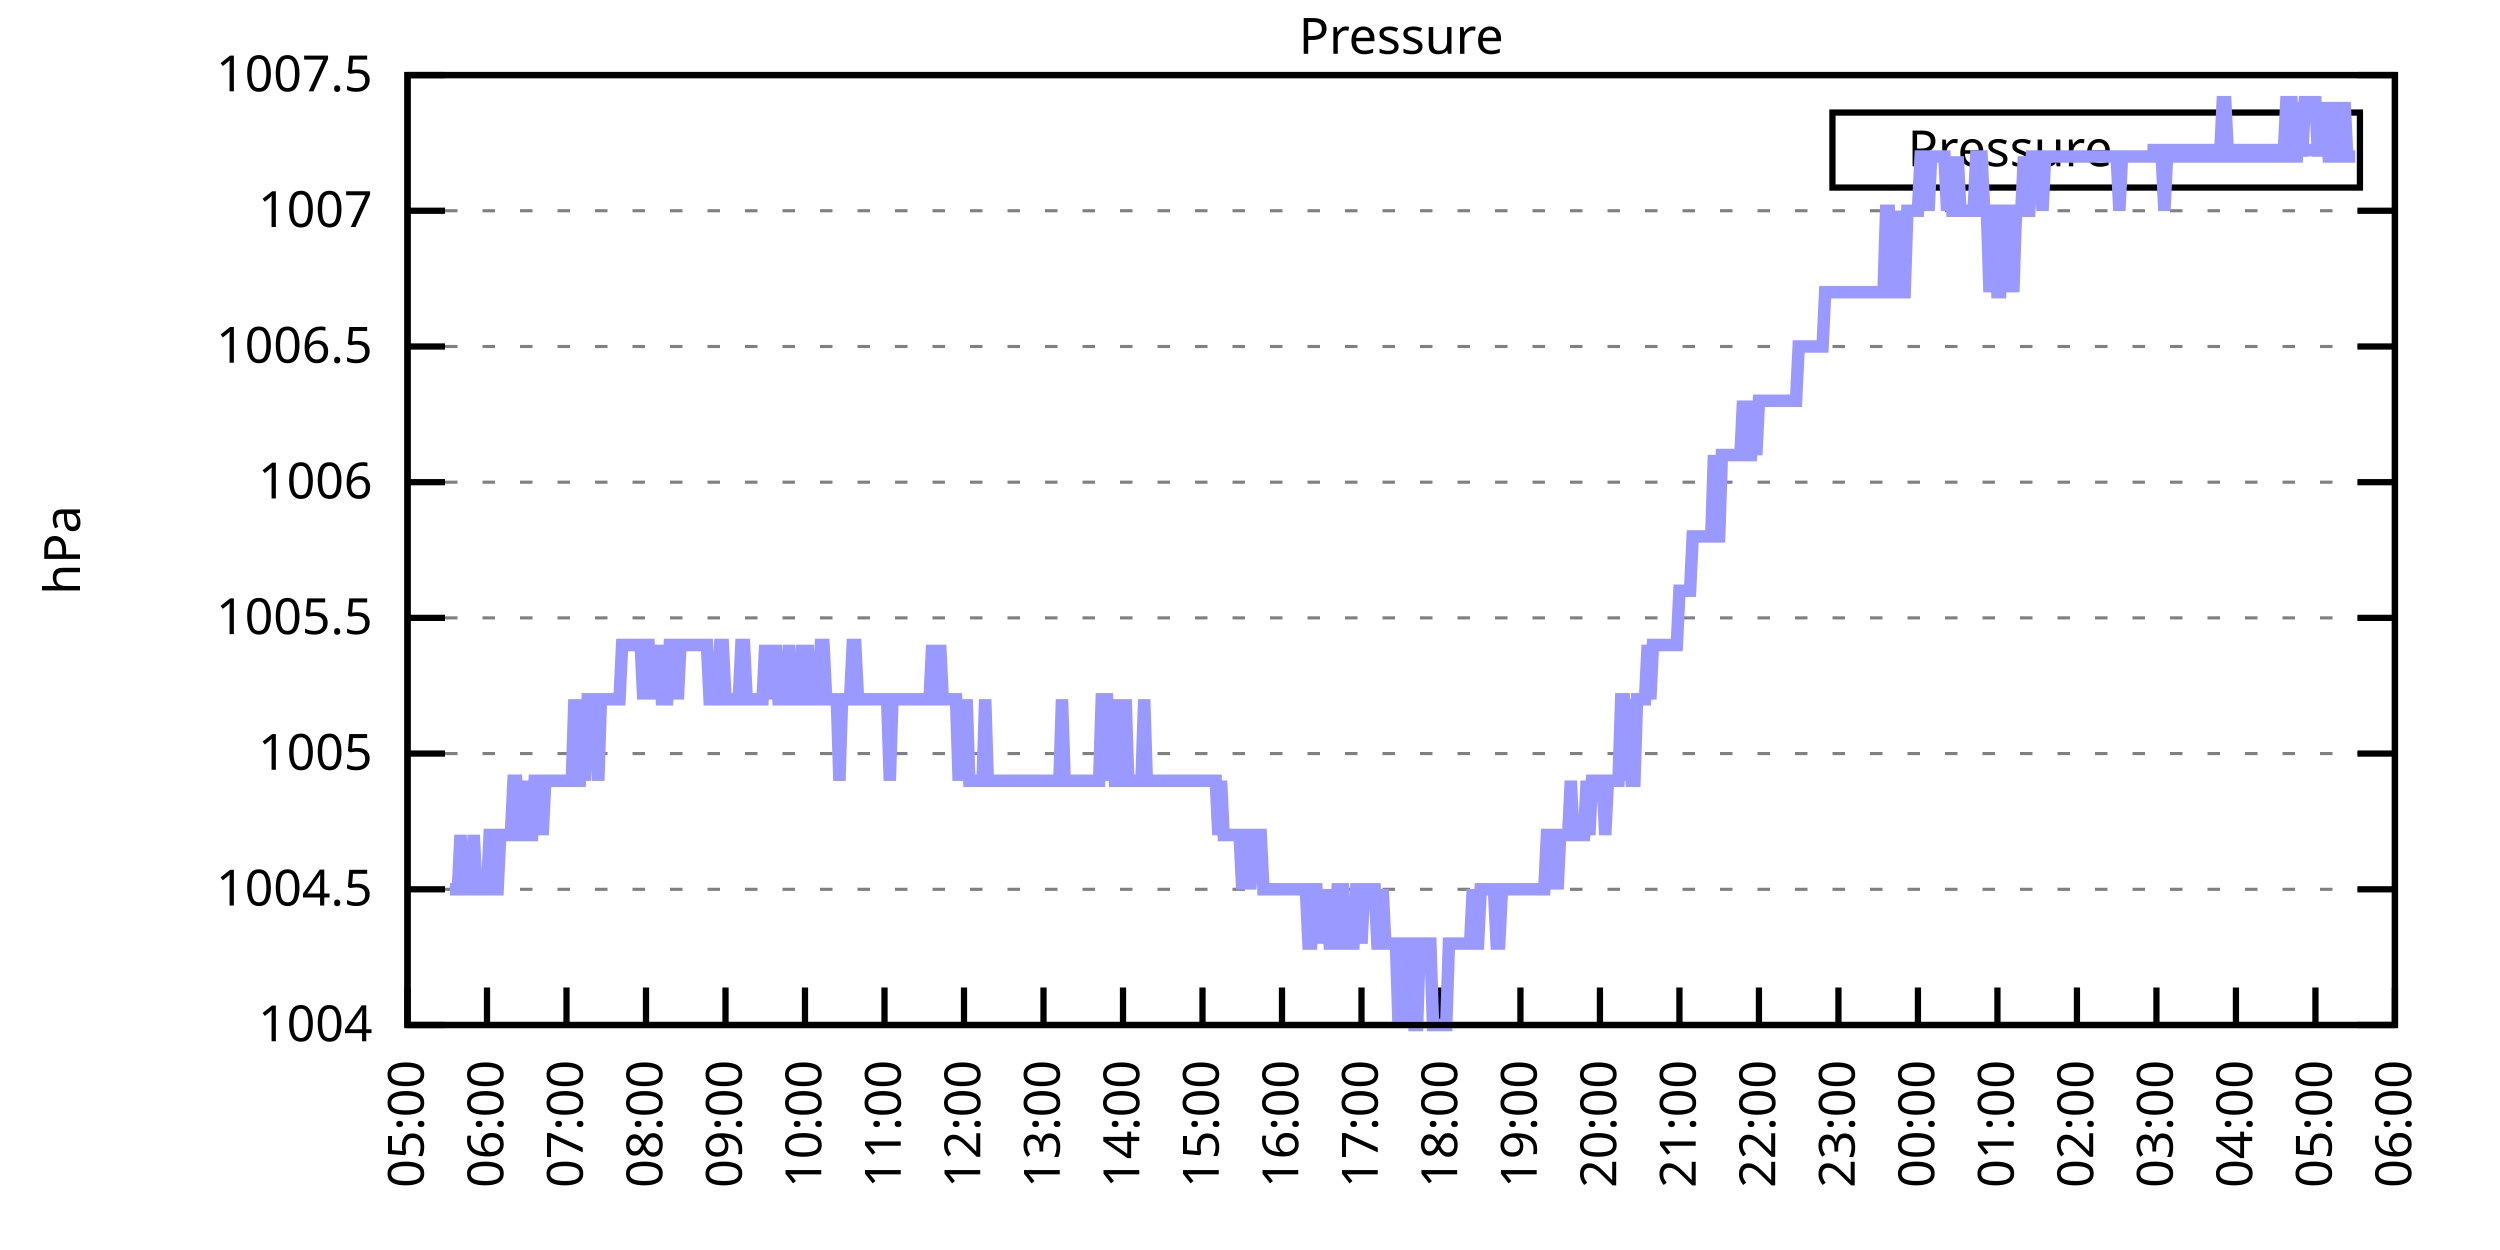
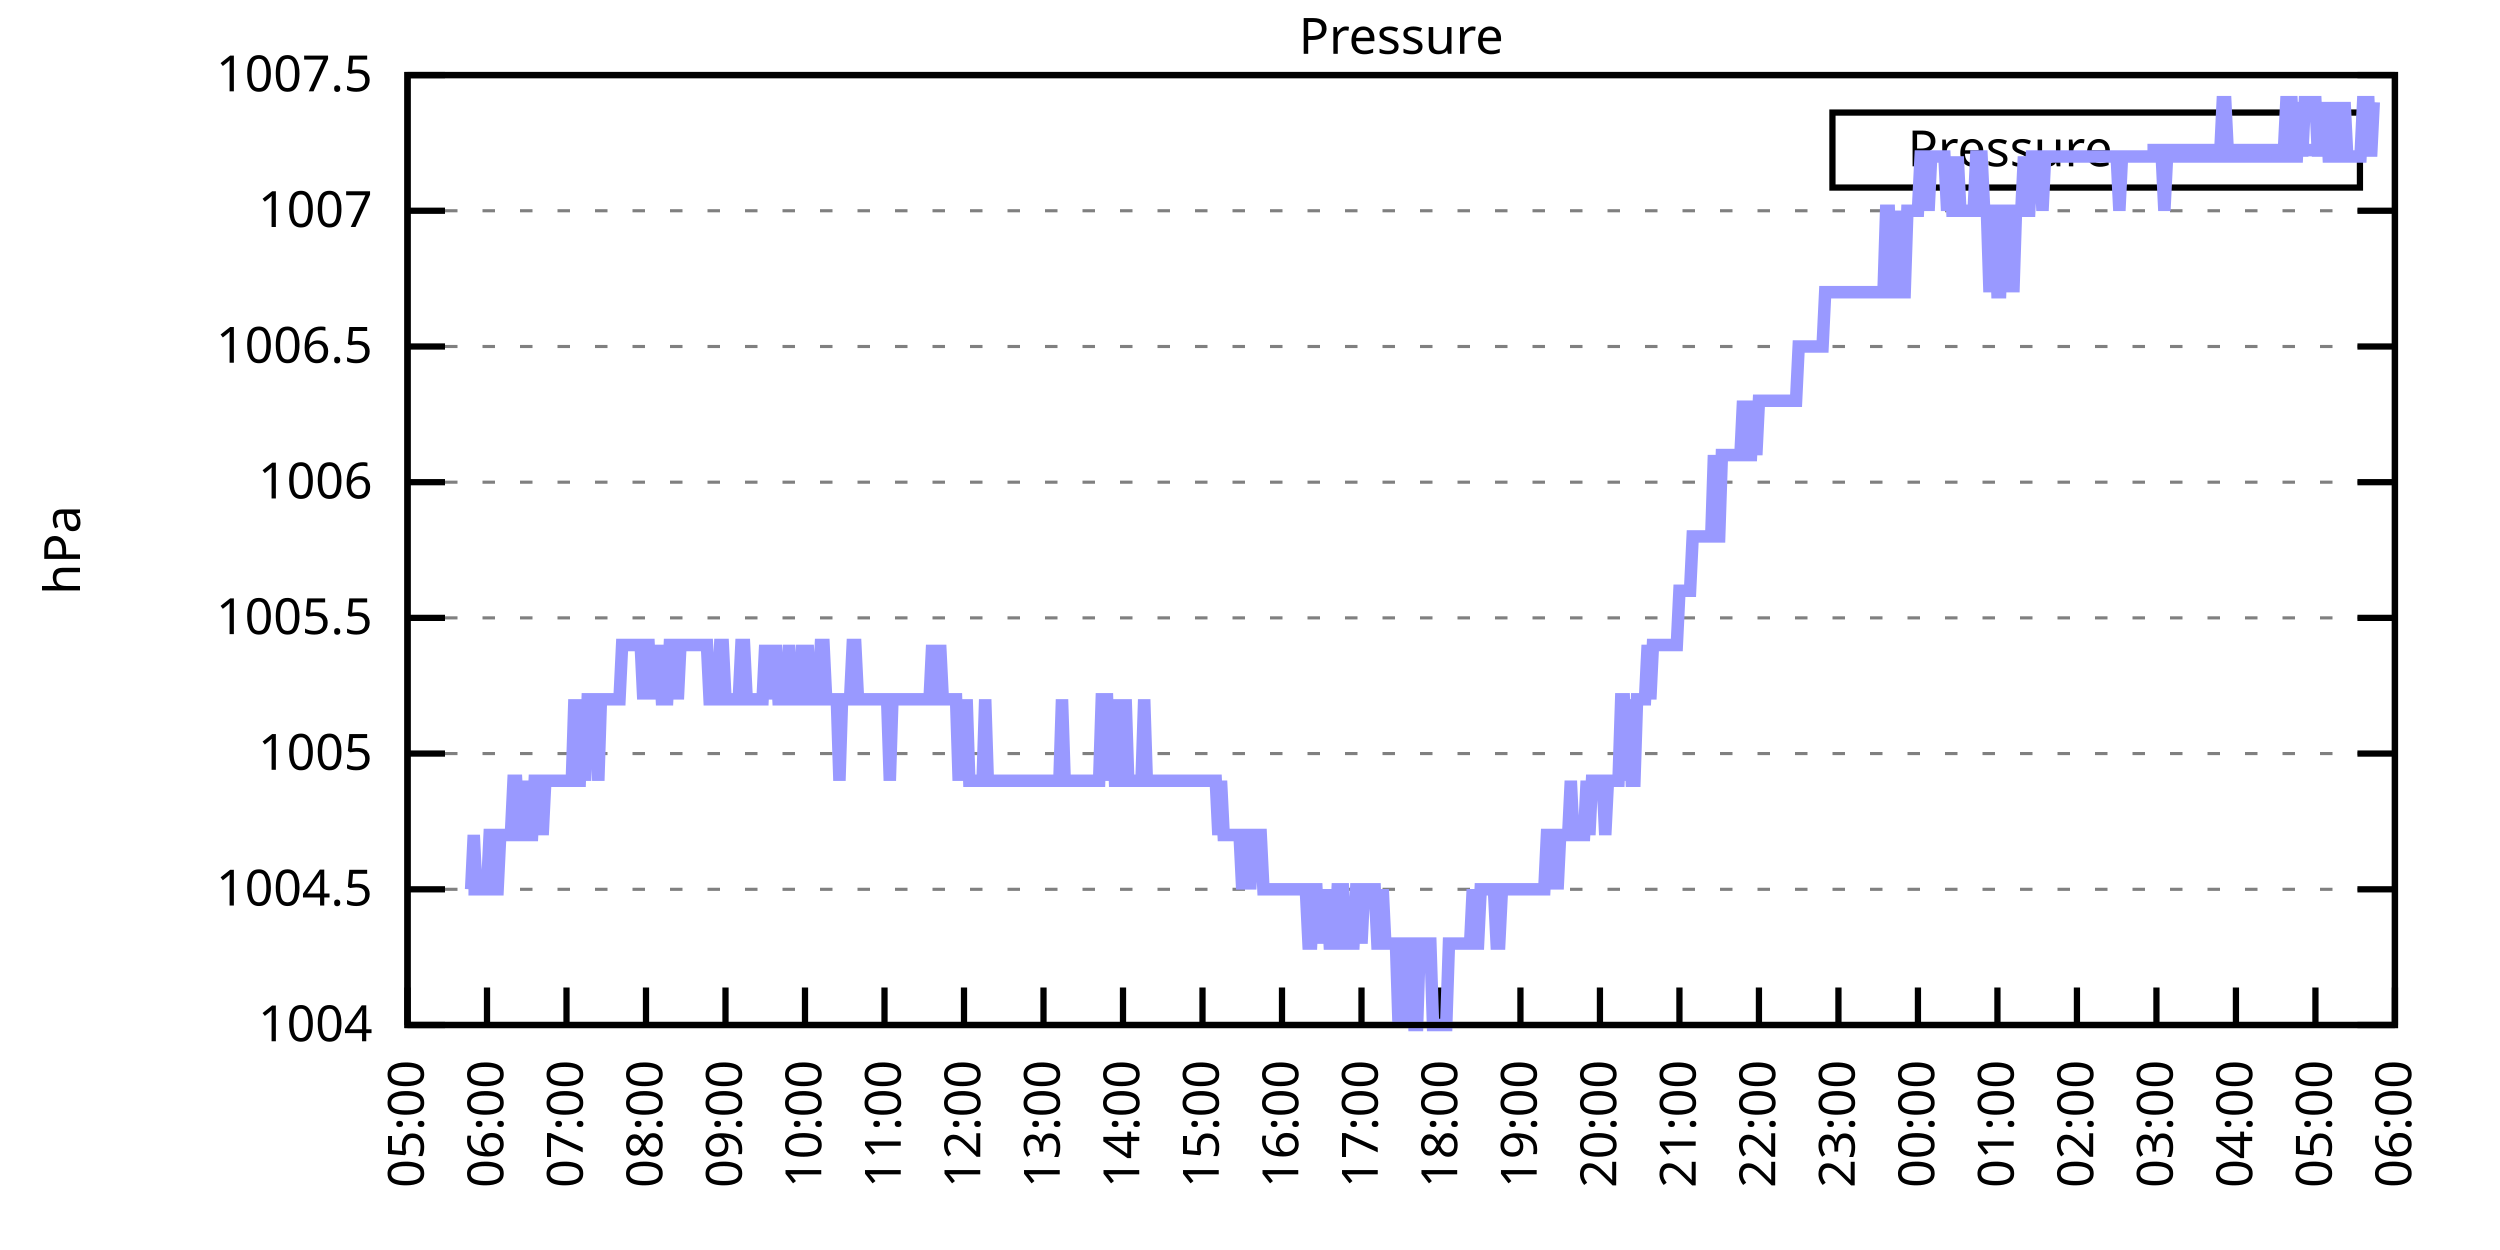
<svg xmlns="http://www.w3.org/2000/svg" xmlns:xlink="http://www.w3.org/1999/xlink" width="400" height="200" viewBox="0 0 400 200">
  <g id="gnuplot_canvas">
    <rect x="0" y="0" width="400" height="200" fill="none" />
    <defs>
      <circle id="gpDot" r="0.5" stroke-width="0.5" stroke="currentColor" />
      <path id="gpPt0" stroke-width="0.333" stroke="currentColor" d="M-1,0 h2 M0,-1 v2" />
      <path id="gpPt1" stroke-width="0.333" stroke="currentColor" d="M-1,-1 L1,1 M1,-1 L-1,1" />
      <path id="gpPt2" stroke-width="0.333" stroke="currentColor" d="M-1,0 L1,0 M0,-1 L0,1 M-1,-1 L1,1 M-1,1 L1,-1" />
      <rect id="gpPt3" stroke-width="0.333" stroke="currentColor" x="-1" y="-1" width="2" height="2" />
      <rect id="gpPt4" stroke-width="0.333" stroke="currentColor" fill="currentColor" x="-1" y="-1" width="2" height="2" />
      <circle id="gpPt5" stroke-width="0.333" stroke="currentColor" cx="0" cy="0" r="1" />
      <use xlink:href="#gpPt5" id="gpPt6" fill="currentColor" stroke="none" />
      <path id="gpPt7" stroke-width="0.333" stroke="currentColor" d="M0,-1.33 L-1.33,0.67 L1.33,0.67 z" />
      <use xlink:href="#gpPt7" id="gpPt8" fill="currentColor" stroke="none" />
      <use xlink:href="#gpPt7" id="gpPt9" stroke="currentColor" transform="rotate(180)" />
      <use xlink:href="#gpPt9" id="gpPt10" fill="currentColor" stroke="none" />
      <use xlink:href="#gpPt3" id="gpPt11" stroke="currentColor" transform="rotate(45)" />
      <use xlink:href="#gpPt11" id="gpPt12" fill="currentColor" stroke="none" />
      <path id="gpPt13" stroke-width="0.333" stroke="currentColor" d="M0,1.330 L1.265,0.411 L0.782,-1.067 L-0.782,-1.076 L-1.265,0.411 z" />
      <use xlink:href="#gpPt13" id="gpPt14" fill="currentColor" stroke="none" />
      <filter id="textbox" filterUnits="objectBoundingBox" x="0" y="0" height="1" width="1">
        <feFlood flood-color="white" flood-opacity="1" result="bgnd" />
        <feComposite in="SourceGraphic" in2="bgnd" operator="atop" />
      </filter>
      <filter id="greybox" filterUnits="objectBoundingBox" x="0" y="0" height="1" width="1">
        <feFlood flood-color="lightgrey" flood-opacity="1" result="grey" />
        <feComposite in="SourceGraphic" in2="grey" operator="atop" />
      </filter>
    </defs>
    <g fill="none" color="white" stroke="currentColor" stroke-width="1.00" stroke-linecap="butt" stroke-linejoin="miter">
</g>
    <g fill="none" color="black" stroke="currentColor" stroke-width="1.00" stroke-linecap="butt" stroke-linejoin="miter">
      <g stroke="none" shape-rendering="crispEdges">
        <polygon fill="rgb(255, 255, 255)" points="65.20,164.00 383.18,164.00 383.18,12.02 65.20,12.02 " />
      </g>
    </g>
    <g fill="none" color="black" stroke="currentColor" stroke-width="1.00" stroke-linecap="butt" stroke-linejoin="miter">
</g>
    <g fill="none" color="black" stroke="black" stroke-width="0.50" stroke-linecap="butt" stroke-linejoin="miter">
</g>
    <g fill="none" color="gray" stroke="currentColor" stroke-width="0.50" stroke-linecap="butt" stroke-linejoin="miter">
      <path stroke="gray" stroke-dasharray="2,4" class="gridline" d="M65.20,164.00 L383.19,164.00  " />
    </g>
    <g fill="none" color="gray" stroke="gray" stroke-width="1.00" stroke-linecap="butt" stroke-linejoin="miter">
</g>
    <g fill="none" color="black" stroke="currentColor" stroke-width="1.00" stroke-linecap="butt" stroke-linejoin="miter">
      <path stroke="black" d="M65.20,164.00 L71.20,164.00 M383.19,164.00 L377.19,164.00  " />
      <g transform="translate(59.60,166.60)" stroke="none" fill="black" font-family="Sans" font-size="8.00" text-anchor="end">
        <text>
          <tspan font-family="Sans"> 1004</tspan>
        </text>
      </g>
    </g>
    <g fill="none" color="black" stroke="currentColor" stroke-width="1.00" stroke-linecap="butt" stroke-linejoin="miter">
</g>
    <g fill="none" color="black" stroke="black" stroke-width="0.50" stroke-linecap="butt" stroke-linejoin="miter">
</g>
    <g fill="none" color="gray" stroke="currentColor" stroke-width="0.50" stroke-linecap="butt" stroke-linejoin="miter">
      <path stroke="gray" stroke-dasharray="2,4" class="gridline" d="M65.20,142.29 L383.19,142.29  " />
    </g>
    <g fill="none" color="gray" stroke="gray" stroke-width="1.00" stroke-linecap="butt" stroke-linejoin="miter">
</g>
    <g fill="none" color="black" stroke="currentColor" stroke-width="1.00" stroke-linecap="butt" stroke-linejoin="miter">
      <path stroke="black" d="M65.20,142.29 L71.20,142.29 M383.19,142.29 L377.19,142.29  " />
      <g transform="translate(59.60,144.89)" stroke="none" fill="black" font-family="Sans" font-size="8.00" text-anchor="end">
        <text>
          <tspan font-family="Sans"> 1004.5</tspan>
        </text>
      </g>
    </g>
    <g fill="none" color="black" stroke="currentColor" stroke-width="1.00" stroke-linecap="butt" stroke-linejoin="miter">
</g>
    <g fill="none" color="black" stroke="black" stroke-width="0.50" stroke-linecap="butt" stroke-linejoin="miter">
</g>
    <g fill="none" color="gray" stroke="currentColor" stroke-width="0.50" stroke-linecap="butt" stroke-linejoin="miter">
      <path stroke="gray" stroke-dasharray="2,4" class="gridline" d="M65.20,120.57 L383.19,120.57  " />
    </g>
    <g fill="none" color="gray" stroke="gray" stroke-width="1.00" stroke-linecap="butt" stroke-linejoin="miter">
</g>
    <g fill="none" color="black" stroke="currentColor" stroke-width="1.00" stroke-linecap="butt" stroke-linejoin="miter">
      <path stroke="black" d="M65.20,120.57 L71.20,120.57 M383.19,120.57 L377.19,120.57  " />
      <g transform="translate(59.60,123.17)" stroke="none" fill="black" font-family="Sans" font-size="8.00" text-anchor="end">
        <text>
          <tspan font-family="Sans"> 1005</tspan>
        </text>
      </g>
    </g>
    <g fill="none" color="black" stroke="currentColor" stroke-width="1.00" stroke-linecap="butt" stroke-linejoin="miter">
</g>
    <g fill="none" color="black" stroke="black" stroke-width="0.50" stroke-linecap="butt" stroke-linejoin="miter">
</g>
    <g fill="none" color="gray" stroke="currentColor" stroke-width="0.50" stroke-linecap="butt" stroke-linejoin="miter">
      <path stroke="gray" stroke-dasharray="2,4" class="gridline" d="M65.20,98.86 L383.19,98.86  " />
    </g>
    <g fill="none" color="gray" stroke="gray" stroke-width="1.00" stroke-linecap="butt" stroke-linejoin="miter">
</g>
    <g fill="none" color="black" stroke="currentColor" stroke-width="1.00" stroke-linecap="butt" stroke-linejoin="miter">
      <path stroke="black" d="M65.20,98.86 L71.20,98.86 M383.19,98.86 L377.19,98.86  " />
      <g transform="translate(59.60,101.46)" stroke="none" fill="black" font-family="Sans" font-size="8.00" text-anchor="end">
        <text>
          <tspan font-family="Sans"> 1005.5</tspan>
        </text>
      </g>
    </g>
    <g fill="none" color="black" stroke="currentColor" stroke-width="1.00" stroke-linecap="butt" stroke-linejoin="miter">
</g>
    <g fill="none" color="black" stroke="black" stroke-width="0.50" stroke-linecap="butt" stroke-linejoin="miter">
</g>
    <g fill="none" color="gray" stroke="currentColor" stroke-width="0.50" stroke-linecap="butt" stroke-linejoin="miter">
      <path stroke="gray" stroke-dasharray="2,4" class="gridline" d="M65.20,77.15 L383.19,77.15  " />
    </g>
    <g fill="none" color="gray" stroke="gray" stroke-width="1.00" stroke-linecap="butt" stroke-linejoin="miter">
</g>
    <g fill="none" color="black" stroke="currentColor" stroke-width="1.00" stroke-linecap="butt" stroke-linejoin="miter">
      <path stroke="black" d="M65.20,77.15 L71.20,77.15 M383.19,77.15 L377.19,77.15  " />
      <g transform="translate(59.60,79.75)" stroke="none" fill="black" font-family="Sans" font-size="8.00" text-anchor="end">
        <text>
          <tspan font-family="Sans"> 1006</tspan>
        </text>
      </g>
    </g>
    <g fill="none" color="black" stroke="currentColor" stroke-width="1.00" stroke-linecap="butt" stroke-linejoin="miter">
</g>
    <g fill="none" color="black" stroke="black" stroke-width="0.50" stroke-linecap="butt" stroke-linejoin="miter">
</g>
    <g fill="none" color="gray" stroke="currentColor" stroke-width="0.50" stroke-linecap="butt" stroke-linejoin="miter">
      <path stroke="gray" stroke-dasharray="2,4" class="gridline" d="M65.20,55.44 L383.19,55.44  " />
    </g>
    <g fill="none" color="gray" stroke="gray" stroke-width="1.00" stroke-linecap="butt" stroke-linejoin="miter">
</g>
    <g fill="none" color="black" stroke="currentColor" stroke-width="1.00" stroke-linecap="butt" stroke-linejoin="miter">
      <path stroke="black" d="M65.20,55.44 L71.20,55.44 M383.19,55.44 L377.19,55.44  " />
      <g transform="translate(59.60,58.04)" stroke="none" fill="black" font-family="Sans" font-size="8.00" text-anchor="end">
        <text>
          <tspan font-family="Sans"> 1006.5</tspan>
        </text>
      </g>
    </g>
    <g fill="none" color="black" stroke="currentColor" stroke-width="1.00" stroke-linecap="butt" stroke-linejoin="miter">
</g>
    <g fill="none" color="black" stroke="black" stroke-width="0.50" stroke-linecap="butt" stroke-linejoin="miter">
</g>
    <g fill="none" color="gray" stroke="currentColor" stroke-width="0.50" stroke-linecap="butt" stroke-linejoin="miter">
      <path stroke="gray" stroke-dasharray="2,4" class="gridline" d="M65.20,33.72 L383.19,33.72  " />
    </g>
    <g fill="none" color="gray" stroke="gray" stroke-width="1.00" stroke-linecap="butt" stroke-linejoin="miter">
</g>
    <g fill="none" color="black" stroke="currentColor" stroke-width="1.00" stroke-linecap="butt" stroke-linejoin="miter">
      <path stroke="black" d="M65.20,33.72 L71.20,33.72 M383.19,33.72 L377.19,33.72  " />
      <g transform="translate(59.60,36.32)" stroke="none" fill="black" font-family="Sans" font-size="8.00" text-anchor="end">
        <text>
          <tspan font-family="Sans"> 1007</tspan>
        </text>
      </g>
    </g>
    <g fill="none" color="black" stroke="currentColor" stroke-width="1.00" stroke-linecap="butt" stroke-linejoin="miter">
</g>
    <g fill="none" color="black" stroke="black" stroke-width="0.50" stroke-linecap="butt" stroke-linejoin="miter">
</g>
    <g fill="none" color="gray" stroke="currentColor" stroke-width="0.50" stroke-linecap="butt" stroke-linejoin="miter">
      <path stroke="gray" stroke-dasharray="2,4" class="gridline" d="M65.20,12.01 L383.19,12.01  " />
    </g>
    <g fill="none" color="gray" stroke="gray" stroke-width="1.00" stroke-linecap="butt" stroke-linejoin="miter">
</g>
    <g fill="none" color="black" stroke="currentColor" stroke-width="1.00" stroke-linecap="butt" stroke-linejoin="miter">
      <path stroke="black" d="M65.20,12.01 L71.20,12.01 M383.19,12.01 L377.19,12.01  " />
      <g transform="translate(59.60,14.61)" stroke="none" fill="black" font-family="Sans" font-size="8.00" text-anchor="end">
        <text>
          <tspan font-family="Sans"> 1007.5</tspan>
        </text>
      </g>
    </g>
    <g fill="none" color="black" stroke="currentColor" stroke-width="1.00" stroke-linecap="butt" stroke-linejoin="miter">
      <path stroke="black" d="M65.20,164.00 L65.20,158.00  " />
      <g transform="translate(67.80,169.60) rotate(270.00)" stroke="none" fill="black" font-family="Sans" font-size="8.00" text-anchor="end">
        <text>
          <tspan font-family="Sans">05:00</tspan>
        </text>
      </g>
    </g>
    <g fill="none" color="black" stroke="currentColor" stroke-width="1.00" stroke-linecap="butt" stroke-linejoin="miter">
      <path stroke="black" d="M77.92,164.00 L77.92,158.00  " />
      <g transform="translate(80.52,169.60) rotate(270.00)" stroke="none" fill="black" font-family="Sans" font-size="8.00" text-anchor="end">
        <text>
          <tspan font-family="Sans">06:00</tspan>
        </text>
      </g>
    </g>
    <g fill="none" color="black" stroke="currentColor" stroke-width="1.00" stroke-linecap="butt" stroke-linejoin="miter">
      <path stroke="black" d="M90.64,164.00 L90.64,158.00  " />
      <g transform="translate(93.24,169.60) rotate(270.00)" stroke="none" fill="black" font-family="Sans" font-size="8.00" text-anchor="end">
        <text>
          <tspan font-family="Sans">07:00</tspan>
        </text>
      </g>
    </g>
    <g fill="none" color="black" stroke="currentColor" stroke-width="1.00" stroke-linecap="butt" stroke-linejoin="miter">
      <path stroke="black" d="M103.36,164.00 L103.36,158.00  " />
      <g transform="translate(105.96,169.60) rotate(270.00)" stroke="none" fill="black" font-family="Sans" font-size="8.00" text-anchor="end">
        <text>
          <tspan font-family="Sans">08:00</tspan>
        </text>
      </g>
    </g>
    <g fill="none" color="black" stroke="currentColor" stroke-width="1.00" stroke-linecap="butt" stroke-linejoin="miter">
      <path stroke="black" d="M116.08,164.00 L116.08,158.00  " />
      <g transform="translate(118.68,169.60) rotate(270.00)" stroke="none" fill="black" font-family="Sans" font-size="8.00" text-anchor="end">
        <text>
          <tspan font-family="Sans">09:00</tspan>
        </text>
      </g>
    </g>
    <g fill="none" color="black" stroke="currentColor" stroke-width="1.00" stroke-linecap="butt" stroke-linejoin="miter">
      <path stroke="black" d="M128.80,164.00 L128.80,158.00  " />
      <g transform="translate(131.40,169.60) rotate(270.00)" stroke="none" fill="black" font-family="Sans" font-size="8.00" text-anchor="end">
        <text>
          <tspan font-family="Sans">10:00</tspan>
        </text>
      </g>
    </g>
    <g fill="none" color="black" stroke="currentColor" stroke-width="1.00" stroke-linecap="butt" stroke-linejoin="miter">
      <path stroke="black" d="M141.52,164.00 L141.52,158.00  " />
      <g transform="translate(144.12,169.60) rotate(270.00)" stroke="none" fill="black" font-family="Sans" font-size="8.00" text-anchor="end">
        <text>
          <tspan font-family="Sans">11:00</tspan>
        </text>
      </g>
    </g>
    <g fill="none" color="black" stroke="currentColor" stroke-width="1.00" stroke-linecap="butt" stroke-linejoin="miter">
      <path stroke="black" d="M154.24,164.00 L154.24,158.00  " />
      <g transform="translate(156.84,169.60) rotate(270.00)" stroke="none" fill="black" font-family="Sans" font-size="8.00" text-anchor="end">
        <text>
          <tspan font-family="Sans">12:00</tspan>
        </text>
      </g>
    </g>
    <g fill="none" color="black" stroke="currentColor" stroke-width="1.00" stroke-linecap="butt" stroke-linejoin="miter">
      <path stroke="black" d="M166.96,164.00 L166.96,158.00  " />
      <g transform="translate(169.56,169.60) rotate(270.00)" stroke="none" fill="black" font-family="Sans" font-size="8.00" text-anchor="end">
        <text>
          <tspan font-family="Sans">13:00</tspan>
        </text>
      </g>
    </g>
    <g fill="none" color="black" stroke="currentColor" stroke-width="1.00" stroke-linecap="butt" stroke-linejoin="miter">
      <path stroke="black" d="M179.68,164.00 L179.68,158.00  " />
      <g transform="translate(182.28,169.60) rotate(270.00)" stroke="none" fill="black" font-family="Sans" font-size="8.00" text-anchor="end">
        <text>
          <tspan font-family="Sans">14:00</tspan>
        </text>
      </g>
    </g>
    <g fill="none" color="black" stroke="currentColor" stroke-width="1.00" stroke-linecap="butt" stroke-linejoin="miter">
      <path stroke="black" d="M192.40,164.00 L192.40,158.00  " />
      <g transform="translate(195.00,169.60) rotate(270.00)" stroke="none" fill="black" font-family="Sans" font-size="8.00" text-anchor="end">
        <text>
          <tspan font-family="Sans">15:00</tspan>
        </text>
      </g>
    </g>
    <g fill="none" color="black" stroke="currentColor" stroke-width="1.00" stroke-linecap="butt" stroke-linejoin="miter">
      <path stroke="black" d="M205.12,164.00 L205.12,158.00  " />
      <g transform="translate(207.72,169.60) rotate(270.00)" stroke="none" fill="black" font-family="Sans" font-size="8.00" text-anchor="end">
        <text>
          <tspan font-family="Sans">16:00</tspan>
        </text>
      </g>
    </g>
    <g fill="none" color="black" stroke="currentColor" stroke-width="1.00" stroke-linecap="butt" stroke-linejoin="miter">
      <path stroke="black" d="M217.84,164.00 L217.84,158.00  " />
      <g transform="translate(220.44,169.60) rotate(270.00)" stroke="none" fill="black" font-family="Sans" font-size="8.00" text-anchor="end">
        <text>
          <tspan font-family="Sans">17:00</tspan>
        </text>
      </g>
    </g>
    <g fill="none" color="black" stroke="currentColor" stroke-width="1.00" stroke-linecap="butt" stroke-linejoin="miter">
      <path stroke="black" d="M230.55,164.00 L230.55,158.00  " />
      <g transform="translate(233.15,169.60) rotate(270.00)" stroke="none" fill="black" font-family="Sans" font-size="8.00" text-anchor="end">
        <text>
          <tspan font-family="Sans">18:00</tspan>
        </text>
      </g>
    </g>
    <g fill="none" color="black" stroke="currentColor" stroke-width="1.00" stroke-linecap="butt" stroke-linejoin="miter">
      <path stroke="black" d="M243.27,164.00 L243.27,158.00  " />
      <g transform="translate(245.87,169.60) rotate(270.00)" stroke="none" fill="black" font-family="Sans" font-size="8.00" text-anchor="end">
        <text>
          <tspan font-family="Sans">19:00</tspan>
        </text>
      </g>
    </g>
    <g fill="none" color="black" stroke="currentColor" stroke-width="1.00" stroke-linecap="butt" stroke-linejoin="miter">
      <path stroke="black" d="M255.99,164.00 L255.99,158.00  " />
      <g transform="translate(258.59,169.60) rotate(270.00)" stroke="none" fill="black" font-family="Sans" font-size="8.00" text-anchor="end">
        <text>
          <tspan font-family="Sans">20:00</tspan>
        </text>
      </g>
    </g>
    <g fill="none" color="black" stroke="currentColor" stroke-width="1.00" stroke-linecap="butt" stroke-linejoin="miter">
      <path stroke="black" d="M268.71,164.00 L268.71,158.00  " />
      <g transform="translate(271.31,169.60) rotate(270.00)" stroke="none" fill="black" font-family="Sans" font-size="8.00" text-anchor="end">
        <text>
          <tspan font-family="Sans">21:00</tspan>
        </text>
      </g>
    </g>
    <g fill="none" color="black" stroke="currentColor" stroke-width="1.00" stroke-linecap="butt" stroke-linejoin="miter">
      <path stroke="black" d="M281.43,164.00 L281.43,158.00  " />
      <g transform="translate(284.03,169.60) rotate(270.00)" stroke="none" fill="black" font-family="Sans" font-size="8.00" text-anchor="end">
        <text>
          <tspan font-family="Sans">22:00</tspan>
        </text>
      </g>
    </g>
    <g fill="none" color="black" stroke="currentColor" stroke-width="1.00" stroke-linecap="butt" stroke-linejoin="miter">
      <path stroke="black" d="M294.15,164.00 L294.15,158.00  " />
      <g transform="translate(296.75,169.60) rotate(270.00)" stroke="none" fill="black" font-family="Sans" font-size="8.00" text-anchor="end">
        <text>
          <tspan font-family="Sans">23:00</tspan>
        </text>
      </g>
    </g>
    <g fill="none" color="black" stroke="currentColor" stroke-width="1.00" stroke-linecap="butt" stroke-linejoin="miter">
      <path stroke="black" d="M306.87,164.00 L306.87,158.00  " />
      <g transform="translate(309.47,169.60) rotate(270.00)" stroke="none" fill="black" font-family="Sans" font-size="8.00" text-anchor="end">
        <text>
          <tspan font-family="Sans">00:00</tspan>
        </text>
      </g>
    </g>
    <g fill="none" color="black" stroke="currentColor" stroke-width="1.00" stroke-linecap="butt" stroke-linejoin="miter">
      <path stroke="black" d="M319.59,164.00 L319.59,158.00  " />
      <g transform="translate(322.19,169.60) rotate(270.00)" stroke="none" fill="black" font-family="Sans" font-size="8.00" text-anchor="end">
        <text>
          <tspan font-family="Sans">01:00</tspan>
        </text>
      </g>
    </g>
    <g fill="none" color="black" stroke="currentColor" stroke-width="1.00" stroke-linecap="butt" stroke-linejoin="miter">
      <path stroke="black" d="M332.31,164.00 L332.31,158.00  " />
      <g transform="translate(334.91,169.60) rotate(270.00)" stroke="none" fill="black" font-family="Sans" font-size="8.00" text-anchor="end">
        <text>
          <tspan font-family="Sans">02:00</tspan>
        </text>
      </g>
    </g>
    <g fill="none" color="black" stroke="currentColor" stroke-width="1.00" stroke-linecap="butt" stroke-linejoin="miter">
      <path stroke="black" d="M345.03,164.00 L345.03,158.00  " />
      <g transform="translate(347.63,169.60) rotate(270.00)" stroke="none" fill="black" font-family="Sans" font-size="8.00" text-anchor="end">
        <text>
          <tspan font-family="Sans">03:00</tspan>
        </text>
      </g>
    </g>
    <g fill="none" color="black" stroke="currentColor" stroke-width="1.00" stroke-linecap="butt" stroke-linejoin="miter">
      <path stroke="black" d="M357.75,164.00 L357.75,158.00  " />
      <g transform="translate(360.35,169.60) rotate(270.00)" stroke="none" fill="black" font-family="Sans" font-size="8.00" text-anchor="end">
        <text>
          <tspan font-family="Sans">04:00</tspan>
        </text>
      </g>
    </g>
    <g fill="none" color="black" stroke="currentColor" stroke-width="1.00" stroke-linecap="butt" stroke-linejoin="miter">
      <path stroke="black" d="M370.47,164.00 L370.47,158.00  " />
      <g transform="translate(373.07,169.60) rotate(270.00)" stroke="none" fill="black" font-family="Sans" font-size="8.00" text-anchor="end">
        <text>
          <tspan font-family="Sans">05:00</tspan>
        </text>
      </g>
    </g>
    <g fill="none" color="black" stroke="currentColor" stroke-width="1.00" stroke-linecap="butt" stroke-linejoin="miter">
      <path stroke="black" d="M383.19,164.00 L383.19,158.00  " />
      <g transform="translate(385.79,169.60) rotate(270.00)" stroke="none" fill="black" font-family="Sans" font-size="8.00" text-anchor="end">
        <text>
          <tspan font-family="Sans">06:00</tspan>
        </text>
      </g>
    </g>
    <g fill="none" color="black" stroke="currentColor" stroke-width="1.00" stroke-linecap="butt" stroke-linejoin="miter">
</g>
    <g fill="none" color="black" stroke="currentColor" stroke-width="1.00" stroke-linecap="butt" stroke-linejoin="miter">
      <path stroke="black" d="M65.20,12.01 L65.20,164.00 L383.19,164.00 L383.19,12.01 L65.20,12.01 Z  " />
    </g>
    <g fill="none" color="black" stroke="currentColor" stroke-width="1.00" stroke-linecap="butt" stroke-linejoin="miter">
</g>
    <g fill="none" color="black" stroke="currentColor" stroke-width="1.00" stroke-linecap="butt" stroke-linejoin="miter">
      <path stroke="black" d="M293.19,30.01 L293.19,18.01 L377.59,18.01 L377.59,30.01 L293.19,30.01 Z  " />
    </g>
    <g id="Pressure_plot_1">
      <g fill="none" color="white" stroke="black" stroke-width="2.00" stroke-linecap="butt" stroke-linejoin="miter">
</g>
      <g fill="none" color="black" stroke="currentColor" stroke-width="2.00" stroke-linecap="butt" stroke-linejoin="miter">
        <g transform="translate(337.99,26.61)" stroke="none" fill="black" font-family="Sans" font-size="8.00" text-anchor="end">
          <text>
            <tspan font-family="Sans">Pressure</tspan>
          </text>
        </g>
      </g>
      <g fill="none" color="black" stroke="currentColor" stroke-width="2.00" stroke-linecap="butt" stroke-linejoin="miter">
-         <path stroke="rgb(153, 153, 255)" d="M343.59,24.01 L371.99,24.01 M71.98,142.29 L72.41,142.29 L72.83,142.29 L73.26,142.29 L73.68,133.60 L74.10,142.29   L74.53,142.29 L74.95,142.29 L75.38,142.29 L75.80,133.60 L76.22,142.29 L76.65,142.29 L77.07,142.29 L77.50,142.29   L77.92,142.29 L78.34,133.60 L78.77,133.60 L79.19,142.29 L79.62,142.29 L80.04,133.60 L80.46,133.60 L80.89,133.60   L81.31,133.60 L81.74,133.60 L82.16,124.92 L82.58,124.92 L83.01,133.60 L83.43,133.60 L83.86,133.60 L84.28,124.92   L84.70,133.60 L85.13,133.60 L85.55,124.92 L85.98,124.92 L86.40,124.92 L86.82,133.60 L87.25,124.92 L87.67,124.92   L88.10,124.92 L88.52,124.92 L88.94,124.92 L89.37,124.92 L89.79,124.92 L90.22,124.92 L90.64,124.92 L91.06,124.92   L91.49,124.92 L91.91,111.89 L92.34,124.92 L92.76,124.92 L93.18,111.89 L93.61,124.92 L94.03,111.89 L94.46,111.89   L94.88,111.89 L95.30,111.89 L95.73,124.92 L96.15,111.89 L96.58,111.89 L97.00,111.89 L97.42,111.89 L97.85,111.89   L98.27,111.89 L98.69,111.89 L99.12,111.89 L99.54,103.20 L99.97,103.20 L100.39,103.20 L100.81,103.20 L101.24,103.20   L101.66,103.20 L102.09,103.20 L102.51,103.20 L102.93,111.89 L103.36,103.20 L103.78,103.20 L104.21,111.89 L104.63,103.20   L105.05,111.89 L105.48,103.20 L105.90,111.89 L106.33,111.89 L106.75,111.89 L107.17,103.20 L107.60,103.20 L108.02,103.20   L108.45,111.89 L108.87,103.20 L109.29,103.20 L109.72,103.20 L110.14,103.20 L110.57,103.20 L110.99,103.20 L111.41,103.20   L111.84,103.20 L112.26,103.20 L112.69,103.20 L113.11,103.20 L113.53,111.89 L113.96,111.89 L114.38,111.89 L114.81,111.89   L115.23,103.20 L115.65,103.20 L116.08,111.89 L116.50,111.89 L116.93,111.89 L117.35,111.89 L117.77,111.89 L118.20,111.89   L118.62,103.20 L119.05,103.20 L119.47,111.89 L119.89,111.89 L120.32,111.89 L120.74,111.89 L121.17,111.89 L121.59,111.89   L122.01,111.89 L122.44,103.20 L122.86,111.89 L123.29,103.20 L123.71,111.89 L124.13,103.20 L124.56,111.89 L124.98,111.89   L125.41,111.89 L125.83,111.89 L126.25,103.20 L126.68,111.89 L127.10,111.89 L127.53,111.89 L127.95,111.89 L128.37,103.20   L128.80,111.89 L129.22,103.20 L129.65,111.89 L130.07,111.89 L130.49,111.89 L130.92,111.89 L131.34,103.20 L131.77,103.20   L132.19,111.89 L132.61,111.89 L133.04,111.89 L133.46,111.89 L133.89,111.89 L134.31,124.92 L134.73,111.89 L135.16,111.89   L135.58,111.89 L136.01,111.89 L136.43,103.20 L136.85,103.20 L137.28,111.89 L137.70,111.89 L138.13,111.89 L138.55,111.89   L138.97,111.89 L139.40,111.89 L139.82,111.89 L140.25,111.89 L140.67,111.89 L141.09,111.89 L141.52,111.89 L141.94,111.89   L142.37,124.92 L142.79,111.89 L143.21,111.89 L143.64,111.89 L144.06,111.89 L144.49,111.89 L144.91,111.89 L145.33,111.89   L145.76,111.89 L146.18,111.89 L146.61,111.89 L147.03,111.89 L147.45,111.89 L147.88,111.89 L148.30,111.89 L148.73,111.89   L149.15,103.20 L149.57,111.89 L150.00,111.89 L150.42,103.20 L150.85,111.89 L151.27,111.89 L151.69,111.89 L152.12,111.89   L152.54,111.89 L152.97,111.89 L153.39,124.92 L153.81,111.89 L154.24,124.92 L154.66,111.89 L155.09,124.92 L155.51,124.92   L155.93,124.92 L156.36,124.92 L156.78,124.92 L157.21,124.92 L157.63,111.89 L158.05,124.92 L158.48,124.92 L158.90,124.92   L159.33,124.92 L159.75,124.92 L160.17,124.92 L160.60,124.92 L161.02,124.92 L161.44,124.92 L161.87,124.92 L162.29,124.92   L162.72,124.92 L163.14,124.92 L163.56,124.92 L163.99,124.92 L164.41,124.92 L164.84,124.92 L165.26,124.92 L165.68,124.92   L166.11,124.92 L166.53,124.92 L166.96,124.92 L167.38,124.92 L167.80,124.92 L168.23,124.92 L168.65,124.92 L169.08,124.92   L169.50,124.92 L169.92,111.89 L170.35,124.92 L170.77,124.92 L171.20,124.92 L171.62,124.92 L172.04,124.92 L172.47,124.92   L172.89,124.92 L173.32,124.92 L173.74,124.92 L174.16,124.92 L174.59,124.92 L175.01,124.92 L175.44,124.92 L175.86,124.92   L176.28,111.89 L176.71,111.89 L177.13,111.89 L177.56,124.92 L177.98,111.89 L178.40,124.92 L178.83,124.92 L179.25,111.89   L179.68,124.92 L180.10,111.89 L180.52,124.92 L180.95,124.92 L181.37,124.92 L181.80,124.92 L182.22,124.92 L182.64,124.92   L183.07,111.89 L183.49,124.92 L183.92,124.92 L184.34,124.92 L184.76,124.92 L185.19,124.92 L185.61,124.92 L186.04,124.92   L186.46,124.92 L186.88,124.92 L187.31,124.92 L187.73,124.92 L188.16,124.92 L188.58,124.92 L189.00,124.92 L189.43,124.92   L189.85,124.92 L190.28,124.92 L190.70,124.92 L191.12,124.92 L191.55,124.92 L191.97,124.92 L192.40,124.92 L192.82,124.92   L193.24,124.92 L193.67,124.92 L194.09,124.92 L194.52,124.92 L194.94,133.60 L195.36,124.92 L195.79,133.60 L196.21,133.60   L196.64,133.60 L197.06,133.60 L197.48,133.60 L197.91,133.60 L198.33,133.60 L198.76,142.29 L199.18,133.60 L199.60,133.60   L200.03,142.29 L200.45,133.60 L200.88,133.60 L201.30,133.60 L201.72,133.60 L202.15,142.29 L202.57,142.29 L203.00,142.29   L203.42,142.29 L203.84,142.29 L204.27,142.29 L204.69,142.29 L205.12,142.29 L205.54,142.29 L205.96,142.29 L206.39,142.29   L206.81,142.29 L207.24,142.29 L207.66,142.29 L208.08,142.29 L208.51,142.29 L208.93,142.29 L209.36,150.97 L209.78,150.97   L210.20,142.29 L210.63,142.29 L211.05,150.97 L211.48,142.29 L211.90,150.97 L212.32,142.29 L212.75,150.97 L213.17,150.97   L213.60,150.97 L214.02,142.29 L214.44,142.29 L214.87,142.29 L215.29,150.97 L215.72,150.97 L216.14,150.97 L216.56,150.97   L216.99,142.29 L217.41,142.29 L217.84,150.97 L218.26,142.29 L218.68,142.29 L219.11,142.29 L219.53,142.29 L219.96,142.29   L220.38,150.97 L220.80,150.97 L221.23,142.29 L221.65,150.97 L222.08,150.97 L222.50,150.97 L222.92,150.97 L223.35,150.97   L223.77,164.00 L224.20,150.97 L224.62,164.00 L225.04,150.97 L225.47,150.97 L225.89,150.97 L226.31,164.00 L226.74,164.00   L227.16,150.97 L227.59,150.97 L228.01,150.97 L228.43,150.97 L228.86,150.97 L229.28,164.00 L229.71,164.00 L230.13,164.00   L230.55,164.00 L230.98,164.00 L231.40,164.00 L231.83,150.97 L232.25,150.97 L232.67,150.97 L233.10,150.97 L233.52,150.97   L233.95,150.97 L234.37,150.97 L234.79,150.97 L235.22,150.97 L235.64,142.29 L236.07,150.97 L236.49,150.97 L236.91,142.29   L237.34,142.29 L237.76,142.29 L238.19,142.29 L238.61,142.29 L239.03,142.29 L239.46,150.97 L239.88,150.97 L240.31,142.29   L240.73,142.29 L241.15,142.29 L241.58,142.29 L242.00,142.29 L242.43,142.29 L242.85,142.29 L243.27,142.29 L243.70,142.29   L244.12,142.29 L244.55,142.29 L244.97,142.29 L245.39,142.29 L245.82,142.29 L246.24,142.29 L246.67,142.29 L247.09,142.29   L247.51,133.60 L247.94,133.60 L248.36,142.29 L248.79,133.60 L249.21,142.29 L249.63,133.60 L250.06,133.60 L250.48,133.60   L250.91,133.60 L251.33,124.92 L251.75,133.60 L252.18,133.60 L252.60,133.60 L253.03,133.60 L253.45,133.60 L253.87,124.92   L254.30,133.60 L254.72,124.92 L255.15,124.92 L255.57,124.92 L255.99,124.92 L256.42,124.92 L256.84,133.60 L257.27,124.92   L257.69,124.92 L258.11,124.92 L258.54,124.92 L258.96,124.92 L259.39,111.89 L259.81,111.89 L260.23,124.92 L260.66,111.89   L261.08,124.92 L261.51,124.92 L261.93,111.89 L262.35,111.89 L262.78,111.89 L263.20,111.89 L263.63,103.20 L264.05,111.89   L264.47,103.20 L264.90,103.20 L265.32,103.20 L265.75,103.20 L266.17,103.20 L266.59,103.20 L267.02,103.20 L267.44,103.20   L267.87,103.20 L268.29,103.20 L268.71,94.52 L269.14,94.52 L269.56,94.52 L269.99,94.52 L270.41,94.52 L270.83,85.83   L271.26,85.83 L271.68,85.83 L272.11,85.83 L272.53,85.83 L272.95,85.83 L273.38,85.83 L273.80,85.83 L274.23,72.81   L274.65,85.83 L275.07,85.83 L275.50,72.81 L275.92,72.81 L276.35,72.81 L276.77,72.81 L277.19,72.81 L277.62,72.81   L278.04,72.81 L278.47,72.81 L278.89,64.12 L279.31,72.81 L279.74,72.81 L280.16,72.81 L280.59,64.12 L281.01,72.81   L281.43,64.12 L281.86,64.12 L282.28,64.12 L282.71,64.12 L283.13,64.12 L283.55,64.12 L283.98,64.12 L284.40,64.12   L284.83,64.12 L285.25,64.12 L285.67,64.12 L286.10,64.12 L286.52,64.12 L286.95,64.12 L287.37,64.12 L287.79,55.44   L288.22,55.44 L288.64,55.44 L289.06,55.44 L289.49,55.44 L289.91,55.44 L290.34,55.44 L290.76,55.44 L291.18,55.44   L291.61,55.44 L292.03,46.75 L292.46,46.75 L292.88,46.75 L293.30,46.75 L293.73,46.75 L294.15,46.75 L294.58,46.75   L295.00,46.75 L295.42,46.75 L295.85,46.75 L296.27,46.75 L296.70,46.75 L297.12,46.75 L297.54,46.75 L297.97,46.75   L298.39,46.75 L298.82,46.75 L299.24,46.75 L299.66,46.75 L300.09,46.75 L300.51,46.75 L300.94,46.75 L301.36,46.75   L301.78,33.72 L302.21,33.72 L302.63,46.75 L303.06,46.75 L303.48,46.75 L303.90,33.72 L304.33,46.75 L304.75,46.75   L305.18,33.72 L305.60,33.72 L306.02,33.72 L306.45,33.72 L306.87,33.72 L307.30,25.04 L307.72,25.04 L308.14,25.04   L308.57,33.72 L308.99,25.04 L309.42,25.04 L309.84,25.04 L310.26,25.04 L310.69,25.04 L311.11,25.04 L311.54,33.72   L311.96,25.04 L312.38,33.72 L312.81,33.72 L313.23,25.04 L313.66,33.72 L314.08,33.72 L314.50,33.72 L314.93,33.72   L315.35,33.72 L315.78,33.72 L316.20,25.04 L316.62,25.04 L317.05,25.04 L317.47,33.72 L317.90,33.72 L318.32,46.75   L318.74,33.72 L319.17,33.72 L319.59,46.75 L320.02,46.75 L320.44,33.72 L320.86,33.72 L321.29,46.75 L321.71,33.72   L322.14,46.75 L322.56,33.72 L322.98,33.72 L323.41,33.72 L323.83,25.04 L324.26,33.72 L324.68,33.72 L325.10,25.04   L325.53,25.04 L325.95,25.04 L326.38,25.04 L326.80,33.72 L327.22,25.04 L327.65,25.04 L328.07,25.04 L328.50,25.04   L328.92,25.04 L329.34,25.04 L329.77,25.04 L330.19,25.04 L330.62,25.04 L331.04,25.04 L331.46,25.04 L331.89,25.04   L332.31,25.04 L332.74,25.04 L333.16,25.04 L333.58,25.04 L334.01,25.04 L334.43,25.04 L334.86,25.04 L335.28,25.04   L335.70,25.04 L336.13,25.04 L336.55,25.04 L336.98,25.04 L337.40,25.04 L337.82,25.04 L338.25,25.04 L338.67,25.04   L339.10,33.72 L339.52,25.04 L339.94,25.04 L340.37,25.04 L340.79,25.04 L341.22,25.04 L341.64,25.04 L342.06,25.04   L342.49,25.04 L342.91,25.04 L343.34,25.04 L343.76,25.04 L344.18,25.04 L344.61,25.04 L345.03,25.04 L345.46,25.04   L345.88,25.04 L346.30,33.72 L346.73,25.04 L347.15,25.04 L347.58,25.04 L348.00,25.04 L348.42,25.04 L348.85,25.04   L349.27,25.04 L349.70,25.04 L350.12,25.04 L350.54,25.04 L350.97,25.04 L351.39,25.04 L351.81,25.04 L352.24,25.04   L352.66,25.04 L353.09,25.04 L353.51,25.04 L353.93,25.04 L354.36,25.04 L354.78,25.04 L355.21,25.04 L355.63,16.35   L356.05,16.35 L356.48,25.04 L356.90,25.04 L357.33,25.04 L357.75,25.04 L358.17,25.04 L358.60,25.04 L359.02,25.04   L359.45,25.04 L359.87,25.04 L360.29,25.04 L360.72,25.04 L361.14,25.04 L361.57,25.04 L361.99,25.04 L362.41,25.04   L362.84,25.04 L363.26,25.04 L363.69,25.04 L364.11,25.04 L364.53,25.04 L364.96,25.04 L365.38,25.04 L365.81,16.35   L366.23,16.35 L366.65,16.35 L367.08,25.04 L367.50,25.04 L367.93,16.35 L368.35,25.04 L368.77,16.35 L369.20,16.35   L369.62,16.35 L370.05,16.35 L370.47,16.35 L370.89,25.04 L371.32,16.35 L371.74,25.04 L372.17,16.35 L372.59,25.04   L373.01,25.04 L373.44,25.04 L373.86,16.35 L374.29,25.04 L374.71,25.04 L375.13,16.35 L375.56,25.04 L375.98,25.04   L376.41,25.04 L376.83,25.04  " />
+         <path stroke="rgb(153, 153, 255)" d="M343.59,24.01 L371.99,24.01 M74.95,142.29 L75.38,142.29 L75.80,133.60 L76.22,142.29 L76.65,142.29 L77.07,142.29   L77.50,142.29 L77.92,142.29 L78.34,133.60 L78.77,133.60 L79.19,142.29 L79.62,142.29 L80.04,133.60 L80.46,133.60   L80.89,133.60 L81.31,133.60 L81.74,133.60 L82.16,124.92 L82.58,124.92 L83.01,133.60 L83.43,133.60 L83.86,133.60   L84.28,124.92 L84.70,133.60 L85.13,133.60 L85.55,124.92 L85.98,124.92 L86.40,124.92 L86.82,133.60 L87.25,124.92   L87.67,124.92 L88.10,124.92 L88.52,124.92 L88.94,124.92 L89.37,124.92 L89.79,124.92 L90.22,124.92 L90.64,124.92   L91.06,124.92 L91.49,124.92 L91.91,111.89 L92.34,124.92 L92.76,124.92 L93.18,111.89 L93.61,124.92 L94.03,111.89   L94.46,111.89 L94.88,111.89 L95.30,111.89 L95.73,124.92 L96.15,111.89 L96.58,111.89 L97.00,111.89 L97.42,111.89   L97.85,111.89 L98.27,111.89 L98.69,111.89 L99.12,111.89 L99.54,103.20 L99.97,103.20 L100.39,103.20 L100.81,103.20   L101.24,103.20 L101.66,103.20 L102.09,103.20 L102.51,103.20 L102.93,111.89 L103.36,103.20 L103.78,103.20 L104.21,111.89   L104.63,103.20 L105.05,111.89 L105.48,103.20 L105.90,111.89 L106.33,111.89 L106.75,111.89 L107.17,103.20 L107.60,103.20   L108.02,103.20 L108.45,111.89 L108.87,103.20 L109.29,103.20 L109.72,103.20 L110.14,103.20 L110.57,103.20 L110.99,103.20   L111.41,103.20 L111.84,103.20 L112.26,103.20 L112.69,103.20 L113.11,103.20 L113.53,111.89 L113.96,111.89 L114.38,111.89   L114.81,111.89 L115.23,103.20 L115.65,103.20 L116.08,111.89 L116.50,111.89 L116.93,111.89 L117.35,111.89 L117.77,111.89   L118.20,111.89 L118.62,103.20 L119.05,103.20 L119.47,111.89 L119.89,111.89 L120.32,111.89 L120.74,111.89 L121.17,111.89   L121.59,111.89 L122.01,111.89 L122.44,103.20 L122.86,111.89 L123.29,103.20 L123.71,111.89 L124.13,103.20 L124.56,111.89   L124.98,111.89 L125.41,111.89 L125.83,111.89 L126.25,103.20 L126.68,111.89 L127.10,111.89 L127.53,111.89 L127.95,111.89   L128.37,103.20 L128.80,111.89 L129.22,103.20 L129.65,111.89 L130.07,111.89 L130.49,111.89 L130.92,111.89 L131.34,103.20   L131.77,103.20 L132.19,111.89 L132.61,111.89 L133.04,111.89 L133.46,111.89 L133.89,111.89 L134.31,124.92 L134.73,111.89   L135.16,111.89 L135.58,111.89 L136.01,111.89 L136.43,103.20 L136.85,103.20 L137.28,111.89 L137.70,111.89 L138.13,111.89   L138.55,111.89 L138.97,111.89 L139.40,111.89 L139.82,111.89 L140.25,111.89 L140.67,111.89 L141.09,111.89 L141.52,111.89   L141.94,111.89 L142.37,124.92 L142.79,111.89 L143.21,111.89 L143.64,111.89 L144.06,111.89 L144.49,111.89 L144.91,111.89   L145.33,111.89 L145.76,111.89 L146.18,111.89 L146.61,111.89 L147.03,111.89 L147.45,111.89 L147.88,111.89 L148.30,111.89   L148.73,111.89 L149.15,103.20 L149.57,111.89 L150.00,111.89 L150.42,103.20 L150.85,111.89 L151.27,111.89 L151.69,111.89   L152.12,111.89 L152.54,111.89 L152.97,111.89 L153.39,124.92 L153.81,111.89 L154.24,124.92 L154.66,111.89 L155.09,124.92   L155.51,124.92 L155.93,124.92 L156.36,124.92 L156.78,124.92 L157.21,124.92 L157.63,111.89 L158.05,124.92 L158.48,124.92   L158.90,124.92 L159.33,124.92 L159.75,124.92 L160.17,124.92 L160.60,124.92 L161.02,124.92 L161.44,124.92 L161.87,124.92   L162.29,124.92 L162.72,124.92 L163.14,124.92 L163.56,124.92 L163.99,124.92 L164.41,124.92 L164.84,124.92 L165.26,124.92   L165.68,124.92 L166.11,124.92 L166.53,124.92 L166.96,124.92 L167.38,124.92 L167.80,124.92 L168.23,124.92 L168.65,124.92   L169.08,124.92 L169.50,124.92 L169.92,111.89 L170.35,124.92 L170.77,124.92 L171.20,124.92 L171.62,124.92 L172.04,124.92   L172.47,124.92 L172.89,124.92 L173.32,124.92 L173.74,124.92 L174.16,124.92 L174.59,124.92 L175.01,124.92 L175.44,124.92   L175.86,124.92 L176.28,111.89 L176.71,111.89 L177.13,111.89 L177.56,124.92 L177.98,111.89 L178.40,124.92 L178.83,124.92   L179.25,111.89 L179.68,124.92 L180.10,111.89 L180.52,124.92 L180.95,124.92 L181.37,124.92 L181.80,124.92 L182.22,124.92   L182.64,124.92 L183.07,111.89 L183.49,124.92 L183.92,124.92 L184.34,124.92 L184.76,124.92 L185.19,124.92 L185.61,124.92   L186.04,124.92 L186.46,124.92 L186.88,124.92 L187.31,124.92 L187.73,124.92 L188.16,124.92 L188.58,124.92 L189.00,124.92   L189.43,124.92 L189.85,124.92 L190.28,124.92 L190.70,124.92 L191.12,124.92 L191.55,124.92 L191.97,124.92 L192.40,124.92   L192.82,124.92 L193.24,124.92 L193.67,124.92 L194.09,124.92 L194.52,124.92 L194.94,133.60 L195.36,124.92 L195.79,133.60   L196.21,133.60 L196.64,133.60 L197.06,133.60 L197.48,133.60 L197.91,133.60 L198.33,133.60 L198.76,142.29 L199.18,133.60   L199.60,133.60 L200.03,142.29 L200.45,133.60 L200.88,133.60 L201.30,133.60 L201.72,133.60 L202.15,142.29 L202.57,142.29   L203.00,142.29 L203.42,142.29 L203.84,142.29 L204.27,142.29 L204.69,142.29 L205.12,142.29 L205.54,142.29 L205.96,142.29   L206.39,142.29 L206.81,142.29 L207.24,142.29 L207.66,142.29 L208.08,142.29 L208.51,142.29 L208.93,142.29 L209.36,150.97   L209.78,150.97 L210.20,142.29 L210.63,142.29 L211.05,150.97 L211.48,142.29 L211.90,150.97 L212.32,142.29 L212.75,150.97   L213.17,150.97 L213.60,150.97 L214.02,142.29 L214.44,142.29 L214.87,142.29 L215.29,150.97 L215.72,150.97 L216.14,150.97   L216.56,150.97 L216.99,142.29 L217.41,142.29 L217.84,150.97 L218.26,142.29 L218.68,142.29 L219.11,142.29 L219.53,142.29   L219.96,142.29 L220.38,150.97 L220.80,150.97 L221.23,142.29 L221.65,150.97 L222.08,150.97 L222.50,150.97 L222.92,150.97   L223.35,150.97 L223.77,164.00 L224.20,150.97 L224.62,164.00 L225.04,150.97 L225.47,150.97 L225.89,150.97 L226.31,164.00   L226.74,164.00 L227.16,150.97 L227.59,150.97 L228.01,150.97 L228.43,150.97 L228.86,150.97 L229.28,164.00 L229.71,164.00   L230.13,164.00 L230.55,164.00 L230.98,164.00 L231.40,164.00 L231.83,150.97 L232.25,150.97 L232.67,150.97 L233.10,150.97   L233.52,150.97 L233.95,150.97 L234.37,150.97 L234.79,150.97 L235.22,150.97 L235.64,142.29 L236.07,150.97 L236.49,150.97   L236.91,142.29 L237.34,142.29 L237.76,142.29 L238.19,142.29 L238.61,142.29 L239.03,142.29 L239.46,150.97 L239.88,150.97   L240.31,142.29 L240.73,142.29 L241.15,142.29 L241.58,142.29 L242.00,142.29 L242.43,142.29 L242.85,142.29 L243.27,142.29   L243.70,142.29 L244.12,142.29 L244.55,142.29 L244.97,142.29 L245.39,142.29 L245.82,142.29 L246.24,142.29 L246.67,142.29   L247.09,142.29 L247.51,133.60 L247.94,133.60 L248.36,142.29 L248.79,133.60 L249.21,142.29 L249.63,133.60 L250.06,133.60   L250.48,133.60 L250.91,133.60 L251.33,124.92 L251.75,133.60 L252.18,133.60 L252.60,133.60 L253.03,133.60 L253.45,133.60   L253.87,124.92 L254.30,133.60 L254.72,124.92 L255.15,124.92 L255.57,124.92 L255.99,124.92 L256.42,124.92 L256.84,133.60   L257.27,124.92 L257.69,124.92 L258.11,124.92 L258.54,124.92 L258.96,124.92 L259.39,111.89 L259.81,111.89 L260.23,124.92   L260.66,111.89 L261.08,124.92 L261.51,124.92 L261.93,111.89 L262.35,111.89 L262.78,111.89 L263.20,111.89 L263.63,103.20   L264.05,111.89 L264.47,103.20 L264.90,103.20 L265.32,103.20 L265.75,103.20 L266.17,103.20 L266.59,103.20 L267.02,103.20   L267.44,103.20 L267.87,103.20 L268.29,103.20 L268.71,94.52 L269.14,94.52 L269.56,94.52 L269.99,94.52 L270.41,94.52   L270.83,85.83 L271.26,85.83 L271.68,85.83 L272.11,85.83 L272.53,85.83 L272.95,85.83 L273.38,85.83 L273.80,85.83   L274.23,72.81 L274.65,85.83 L275.07,85.83 L275.50,72.81 L275.92,72.81 L276.35,72.81 L276.77,72.81 L277.19,72.81   L277.62,72.81 L278.04,72.81 L278.47,72.81 L278.89,64.12 L279.31,72.81 L279.74,72.81 L280.16,72.81 L280.59,64.12   L281.01,72.81 L281.43,64.12 L281.86,64.12 L282.28,64.12 L282.71,64.12 L283.13,64.12 L283.55,64.12 L283.98,64.12   L284.40,64.12 L284.83,64.12 L285.25,64.12 L285.67,64.12 L286.10,64.12 L286.52,64.12 L286.95,64.12 L287.37,64.12   L287.79,55.44 L288.22,55.44 L288.64,55.44 L289.06,55.44 L289.49,55.44 L289.91,55.44 L290.34,55.44 L290.76,55.44   L291.18,55.44 L291.61,55.44 L292.03,46.75 L292.46,46.75 L292.88,46.75 L293.30,46.75 L293.73,46.75 L294.15,46.75   L294.58,46.75 L295.00,46.75 L295.42,46.75 L295.85,46.75 L296.27,46.75 L296.70,46.75 L297.12,46.75 L297.54,46.75   L297.97,46.75 L298.39,46.75 L298.82,46.75 L299.24,46.75 L299.66,46.75 L300.09,46.75 L300.51,46.75 L300.94,46.75   L301.36,46.75 L301.78,33.72 L302.21,33.72 L302.63,46.75 L303.06,46.75 L303.48,46.75 L303.90,33.72 L304.33,46.75   L304.75,46.75 L305.18,33.72 L305.60,33.72 L306.02,33.72 L306.45,33.72 L306.87,33.72 L307.30,25.04 L307.72,25.04   L308.14,25.04 L308.57,33.72 L308.99,25.04 L309.42,25.04 L309.84,25.04 L310.26,25.04 L310.69,25.04 L311.11,25.04   L311.54,33.72 L311.96,25.04 L312.38,33.72 L312.81,33.72 L313.23,25.04 L313.66,33.72 L314.08,33.72 L314.50,33.72   L314.93,33.72 L315.35,33.72 L315.78,33.72 L316.20,25.04 L316.62,25.04 L317.05,25.04 L317.47,33.72 L317.90,33.72   L318.32,46.75 L318.74,33.72 L319.17,33.72 L319.59,46.75 L320.02,46.75 L320.44,33.72 L320.86,33.72 L321.29,46.75   L321.71,33.72 L322.14,46.75 L322.56,33.72 L322.98,33.72 L323.41,33.72 L323.83,25.04 L324.26,33.72 L324.68,33.72   L325.10,25.04 L325.53,25.04 L325.95,25.04 L326.38,25.04 L326.80,33.72 L327.22,25.04 L327.65,25.04 L328.07,25.04   L328.50,25.04 L328.92,25.04 L329.34,25.04 L329.77,25.04 L330.19,25.04 L330.62,25.04 L331.04,25.04 L331.46,25.04   L331.89,25.04 L332.31,25.04 L332.74,25.04 L333.16,25.04 L333.58,25.04 L334.01,25.04 L334.43,25.04 L334.86,25.04   L335.28,25.04 L335.70,25.04 L336.13,25.04 L336.55,25.04 L336.98,25.04 L337.40,25.04 L337.82,25.04 L338.25,25.04   L338.67,25.04 L339.10,33.72 L339.52,25.04 L339.94,25.04 L340.37,25.04 L340.79,25.04 L341.22,25.04 L341.64,25.04   L342.06,25.04 L342.49,25.04 L342.91,25.04 L343.34,25.04 L343.76,25.04 L344.18,25.04 L344.61,25.04 L345.03,25.04   L345.46,25.04 L345.88,25.04 L346.30,33.72 L346.73,25.04 L347.15,25.04 L347.58,25.04 L348.00,25.04 L348.42,25.04   L348.85,25.04 L349.27,25.04 L349.70,25.04 L350.12,25.04 L350.54,25.04 L350.97,25.04 L351.39,25.04 L351.81,25.04   L352.24,25.04 L352.66,25.04 L353.09,25.04 L353.51,25.04 L353.93,25.04 L354.36,25.04 L354.78,25.04 L355.21,25.04   L355.63,16.35 L356.05,16.35 L356.48,25.04 L356.90,25.04 L357.33,25.04 L357.75,25.04 L358.17,25.04 L358.60,25.04   L359.02,25.04 L359.45,25.04 L359.87,25.04 L360.29,25.04 L360.72,25.04 L361.14,25.04 L361.57,25.04 L361.99,25.04   L362.41,25.04 L362.84,25.04 L363.26,25.04 L363.69,25.04 L364.11,25.04 L364.53,25.04 L364.96,25.04 L365.38,25.04   L365.81,16.35 L366.23,16.35 L366.65,16.35 L367.08,25.04 L367.50,25.04 L367.93,16.35 L368.35,25.04 L368.77,16.35   L369.20,16.35 L369.62,16.35 L370.05,16.35 L370.47,16.35 L370.89,25.04 L371.32,16.35 L371.74,25.04 L372.17,16.35   L372.59,25.04 L373.01,25.04 L373.44,25.04 L373.86,16.35 L374.29,25.04 L374.71,25.04 L375.13,16.35 L375.56,25.04   L375.98,25.04 L376.41,25.04 L376.83,25.04 L377.25,25.04 L377.68,25.04 L378.10,16.35 L378.53,16.35 L378.95,16.35   L379.37,25.04 L379.80,16.35  " />
      </g>
    </g>
    <g fill="none" color="black" stroke="currentColor" stroke-width="2.00" stroke-linecap="butt" stroke-linejoin="miter">
</g>
    <g fill="none" color="black" stroke="black" stroke-width="1.00" stroke-linecap="butt" stroke-linejoin="miter">
</g>
    <g fill="none" color="black" stroke="currentColor" stroke-width="1.00" stroke-linecap="butt" stroke-linejoin="miter">
      <path stroke="black" d="M65.20,12.01 L65.20,164.00 L383.19,164.00 L383.19,12.01 L65.20,12.01 Z  " />
      <g transform="translate(12.80,88.01) rotate(270.00)" stroke="none" fill="black" font-family="Sans" font-size="8.00" text-anchor="middle">
        <text>
          <tspan font-family="Sans">hPa</tspan>
        </text>
      </g>
    </g>
    <g fill="none" color="black" stroke="currentColor" stroke-width="1.00" stroke-linecap="butt" stroke-linejoin="miter">
</g>
    <g fill="none" color="black" stroke="currentColor" stroke-width="1.00" stroke-linecap="butt" stroke-linejoin="miter">
      <g transform="translate(224.19,8.61)" stroke="none" fill="black" font-family="Sans" font-size="8.00" text-anchor="middle">
        <text>
          <tspan font-family="Sans">Pressure</tspan>
        </text>
      </g>
    </g>
    <g fill="none" color="black" stroke="currentColor" stroke-width="1.00" stroke-linecap="butt" stroke-linejoin="miter">
</g>
  </g>
</svg>
